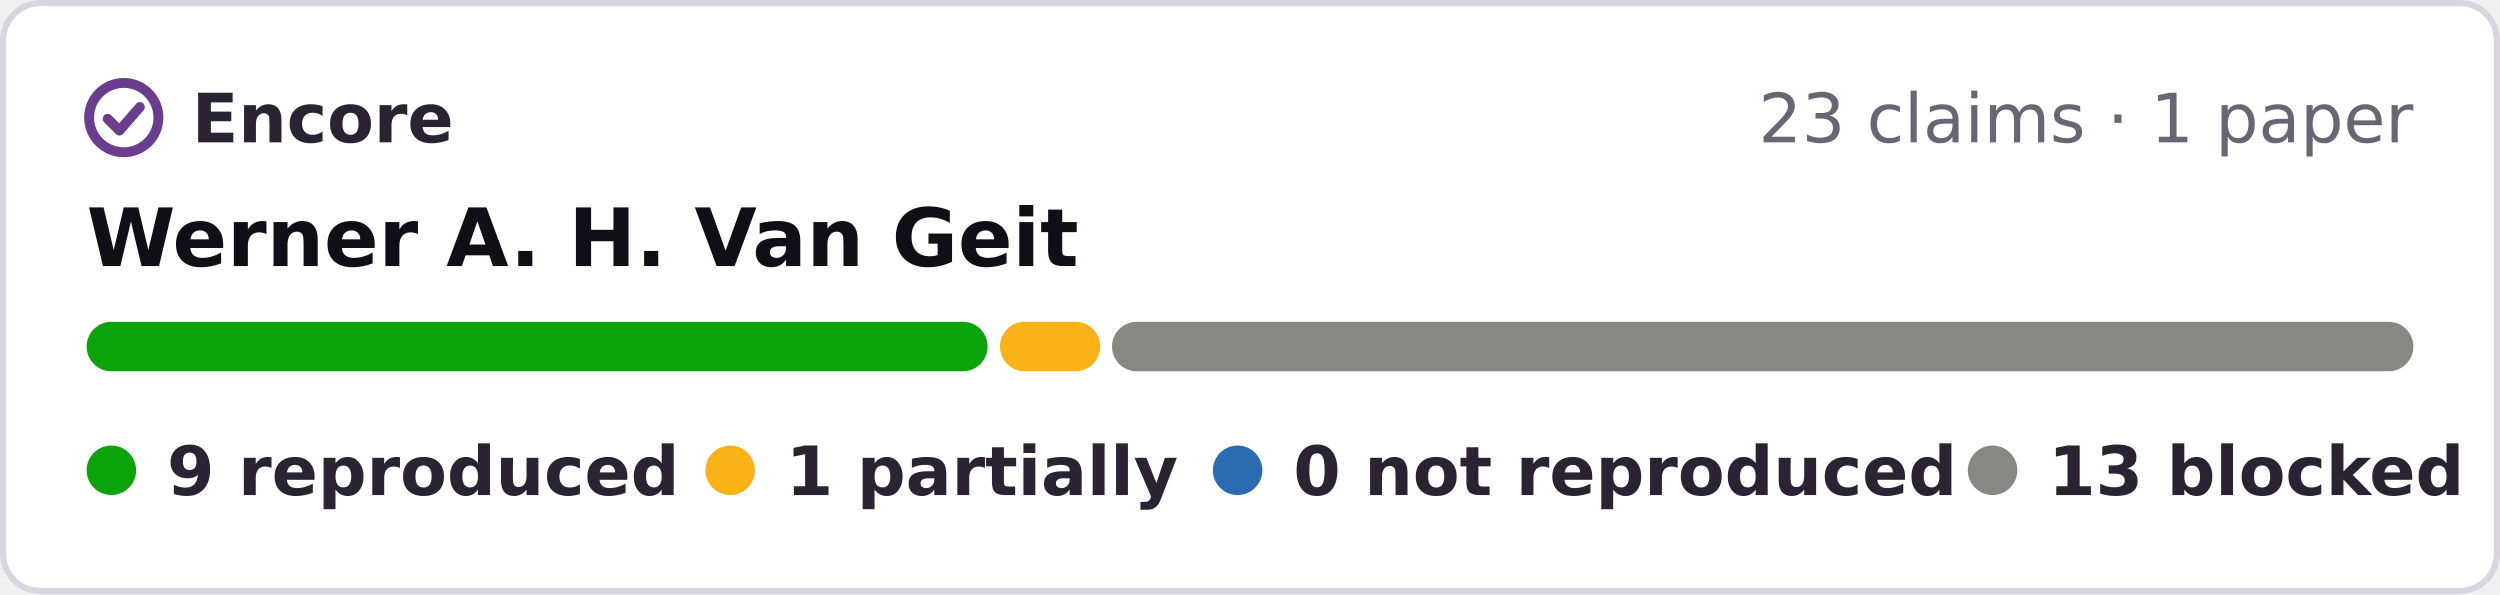
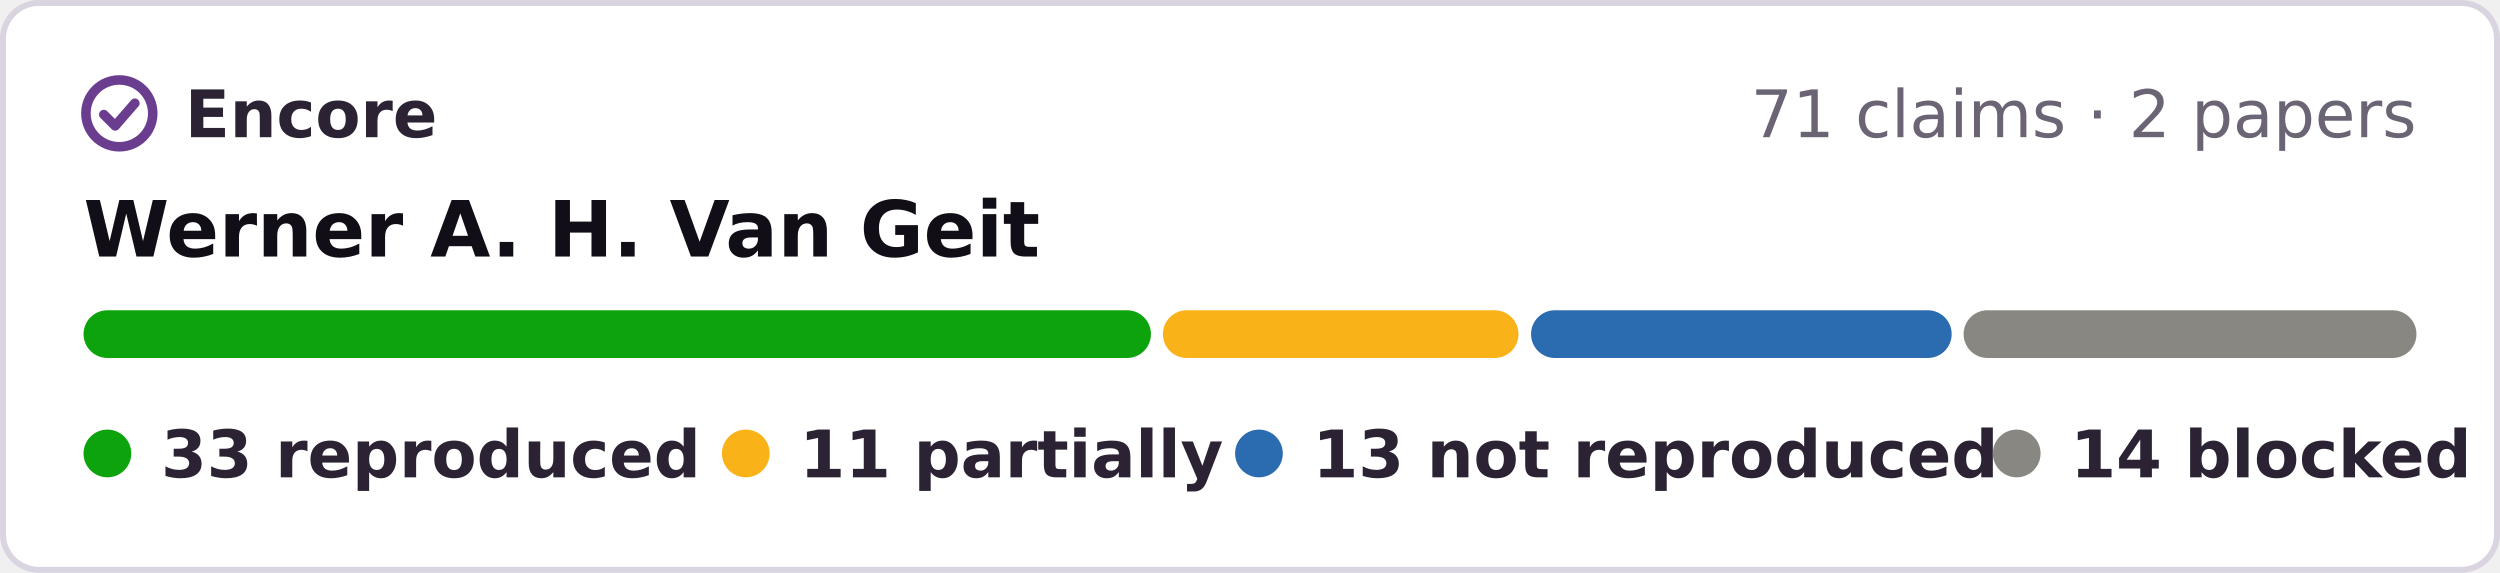
- <svg xmlns="http://www.w3.org/2000/svg" width="404" height="96" viewBox="0 0 404 96" role="img" aria-label="Encore: 9 reproduced, 1 partially reproduced, 13 blocked, of 23 claims in 1 paper of Werner A. H. Van Geit">
-   <rect x=".5" y=".5" width="403" height="95" rx="6" fill="#fff" stroke="#d9d4e0" />
+ <svg xmlns="http://www.w3.org/2000/svg" width="419" height="96" viewBox="0 0 419 96" role="img" aria-label="Encore: 33 reproduced, 11 partially reproduced, 13 not reproduced, 14 blocked, of 71 claims in 2 papers of Werner A. H. Van Geit">
+   <rect x=".5" y=".5" width="418" height="95" rx="6" fill="#fff" stroke="#d9d4e0" />
  <g fill="none" stroke="#6a3d8f" stroke-width="1.6" stroke-linecap="round" stroke-linejoin="round">
    <circle cx="20" cy="19" r="5.6" />
    <path d="M17.4 19.2l1.9 1.9 3.3-3.8" />
  </g>
  <g font-family="Verdana,DejaVu Sans,Geneva,sans-serif" font-size="11">
    <text x="31" y="23" font-weight="bold" fill="#2b2333" textLength="39">Encore</text>
-     <text x="390" y="23" text-anchor="end" fill="#6b6475">23 claims · 1 paper</text>
+     <text x="405" y="23" text-anchor="end" fill="#6b6475">71 claims · 2 papers</text>
    <text x="14" y="43" font-size="13" font-weight="bold" fill="#120e17">Werner A. H. Van Geit</text>
-     <rect x="14.0" y="52" width="145.6" height="8" rx="4" fill="#0ca30c" />
-     <rect x="161.6" y="52" width="16.2" height="8" rx="4" fill="#fab219" />
-     <rect x="179.7" y="52" width="210.3" height="8" rx="4" fill="#898781" />
+     <rect x="14.0" y="52" width="178.9" height="8" rx="4" fill="#0ca30c" />
+     <rect x="194.9" y="52" width="59.6" height="8" rx="4" fill="#fab219" />
+     <rect x="256.6" y="52" width="70.5" height="8" rx="4" fill="#2b6cb0" />
+     <rect x="329.1" y="52" width="75.9" height="8" rx="4" fill="#898781" />
    <g font-weight="bold" fill="#2b2333">
      <circle cx="18" cy="76" r="4" fill="#0ca30c" />
-       <text x="27" y="80" textLength="73">9 reproduced</text>
-       <circle cx="118" cy="76" r="4" fill="#fab219" />
-       <text x="127" y="80" textLength="55">1 partially</text>
-       <circle cx="200" cy="76" r="4" fill="#2b6cb0" />
-       <text x="209" y="80" textLength="95">0 not reproduced</text>
-       <circle cx="322" cy="76" r="4" fill="#898781" />
-       <text x="331" y="80" textLength="59">13 blocked</text>
+       <text x="27" y="80" textLength="80">33 reproduced</text>
+       <circle cx="125" cy="76" r="4" fill="#fab219" />
+       <text x="134" y="80" textLength="60">11 partially</text>
+       <circle cx="211" cy="76" r="4" fill="#2b6cb0" />
+       <text x="220" y="80" textLength="99">13 not reproduced</text>
+       <circle cx="338" cy="76" r="4" fill="#898781" />
+       <text x="347" y="80" textLength="59">14 blocked</text>
    </g>
  </g>
</svg>
